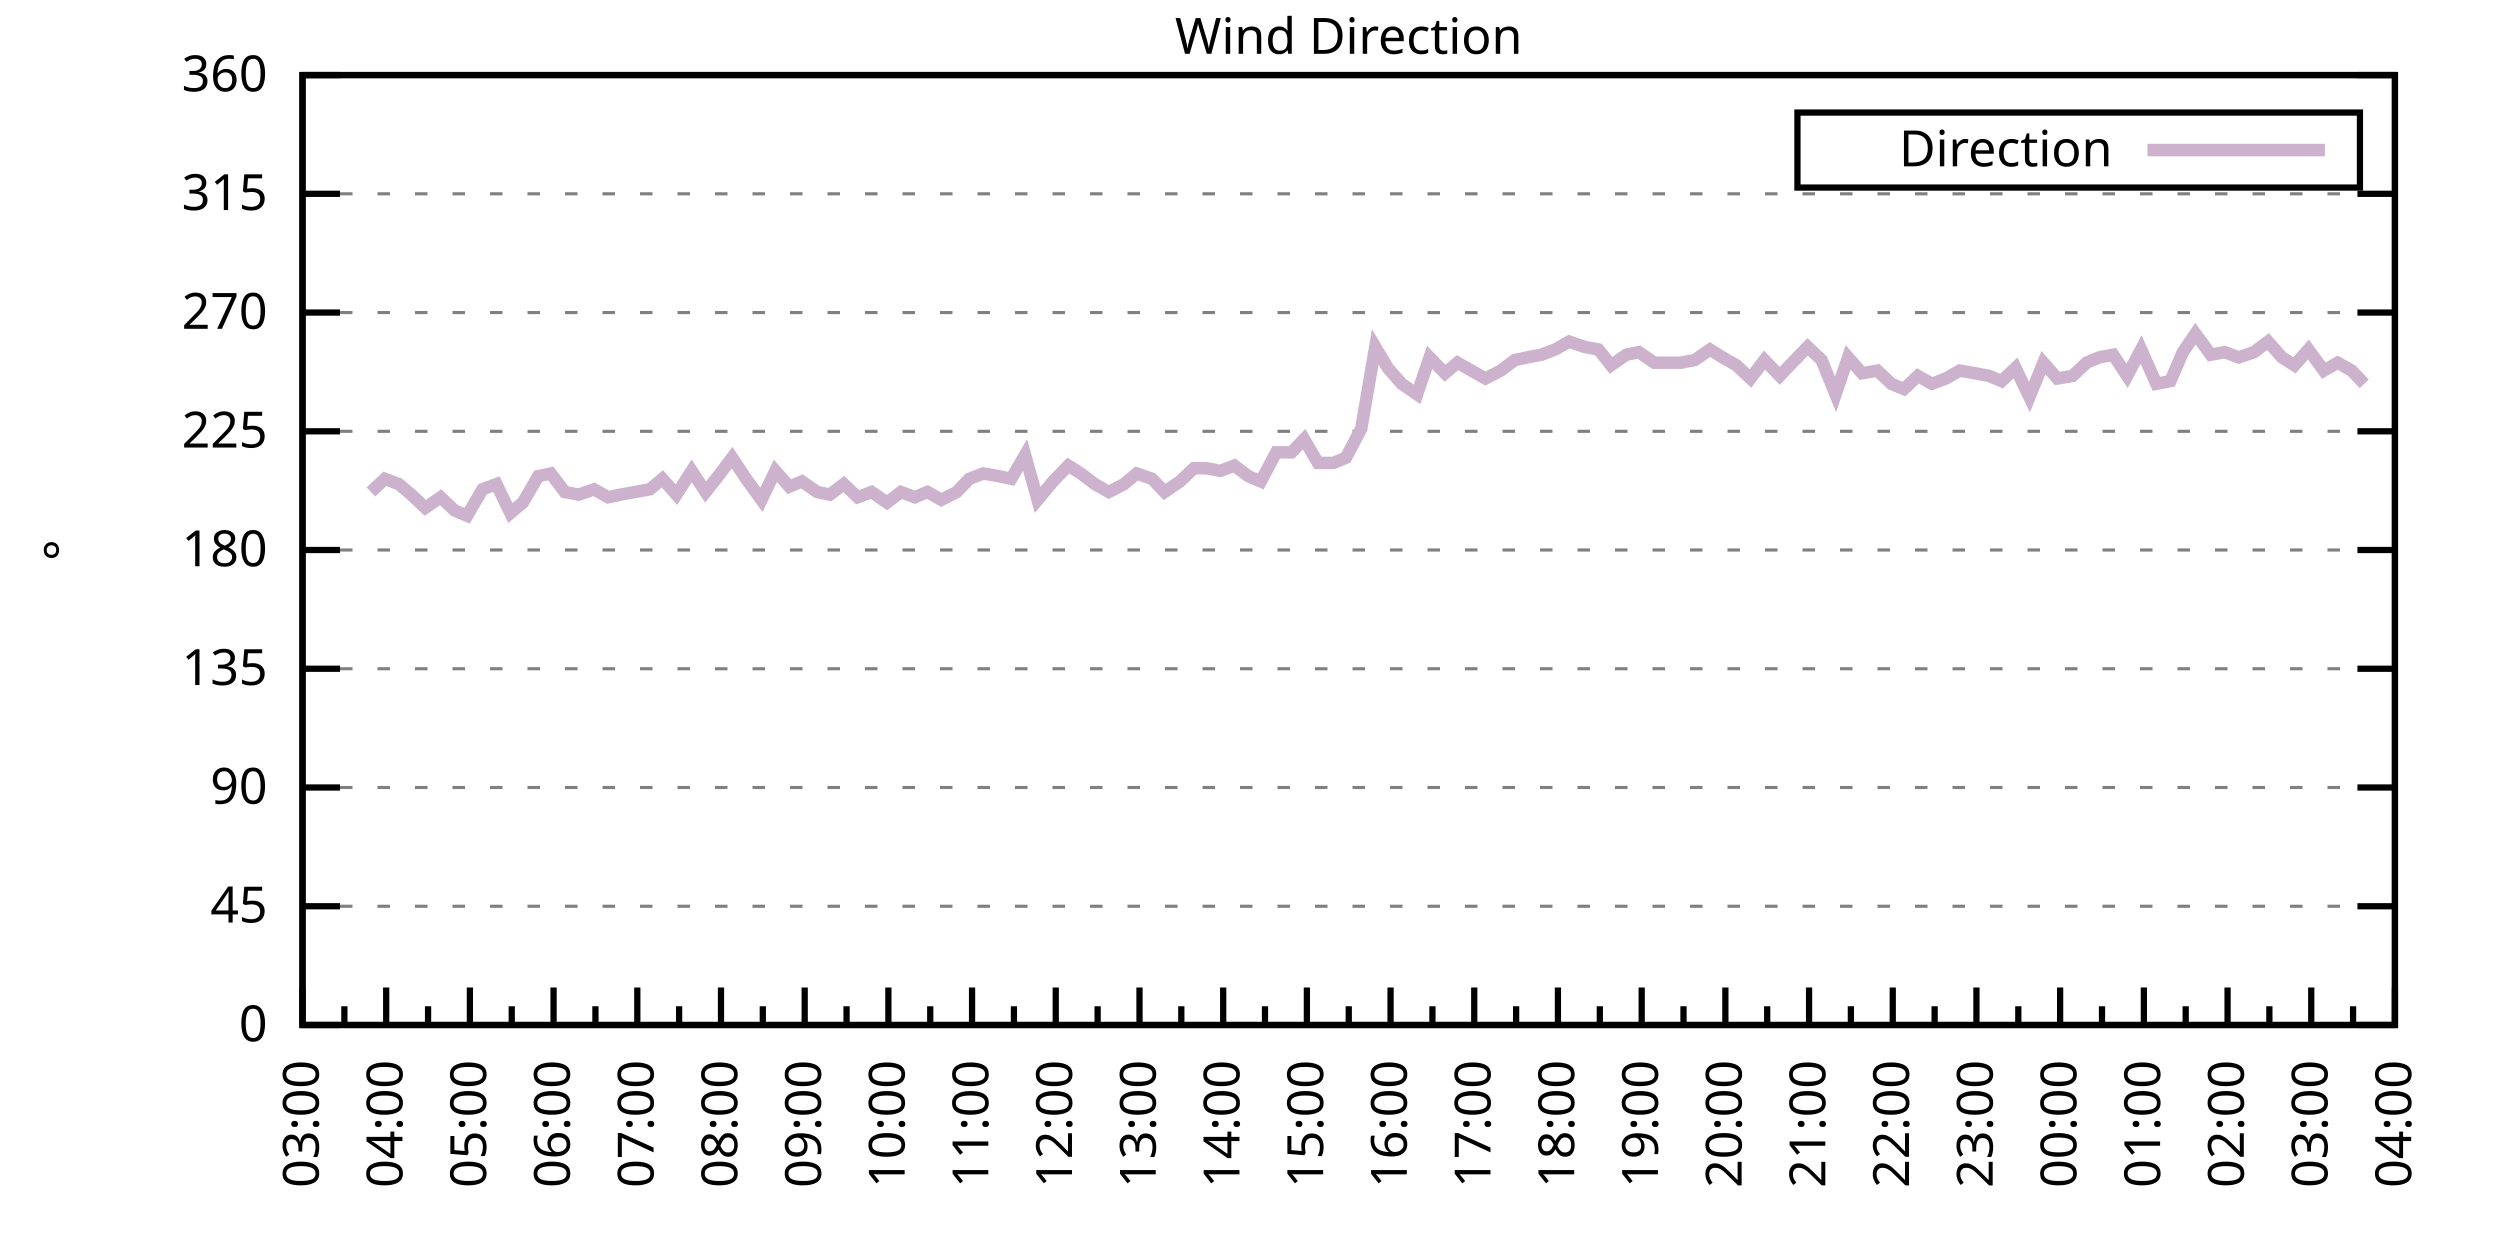
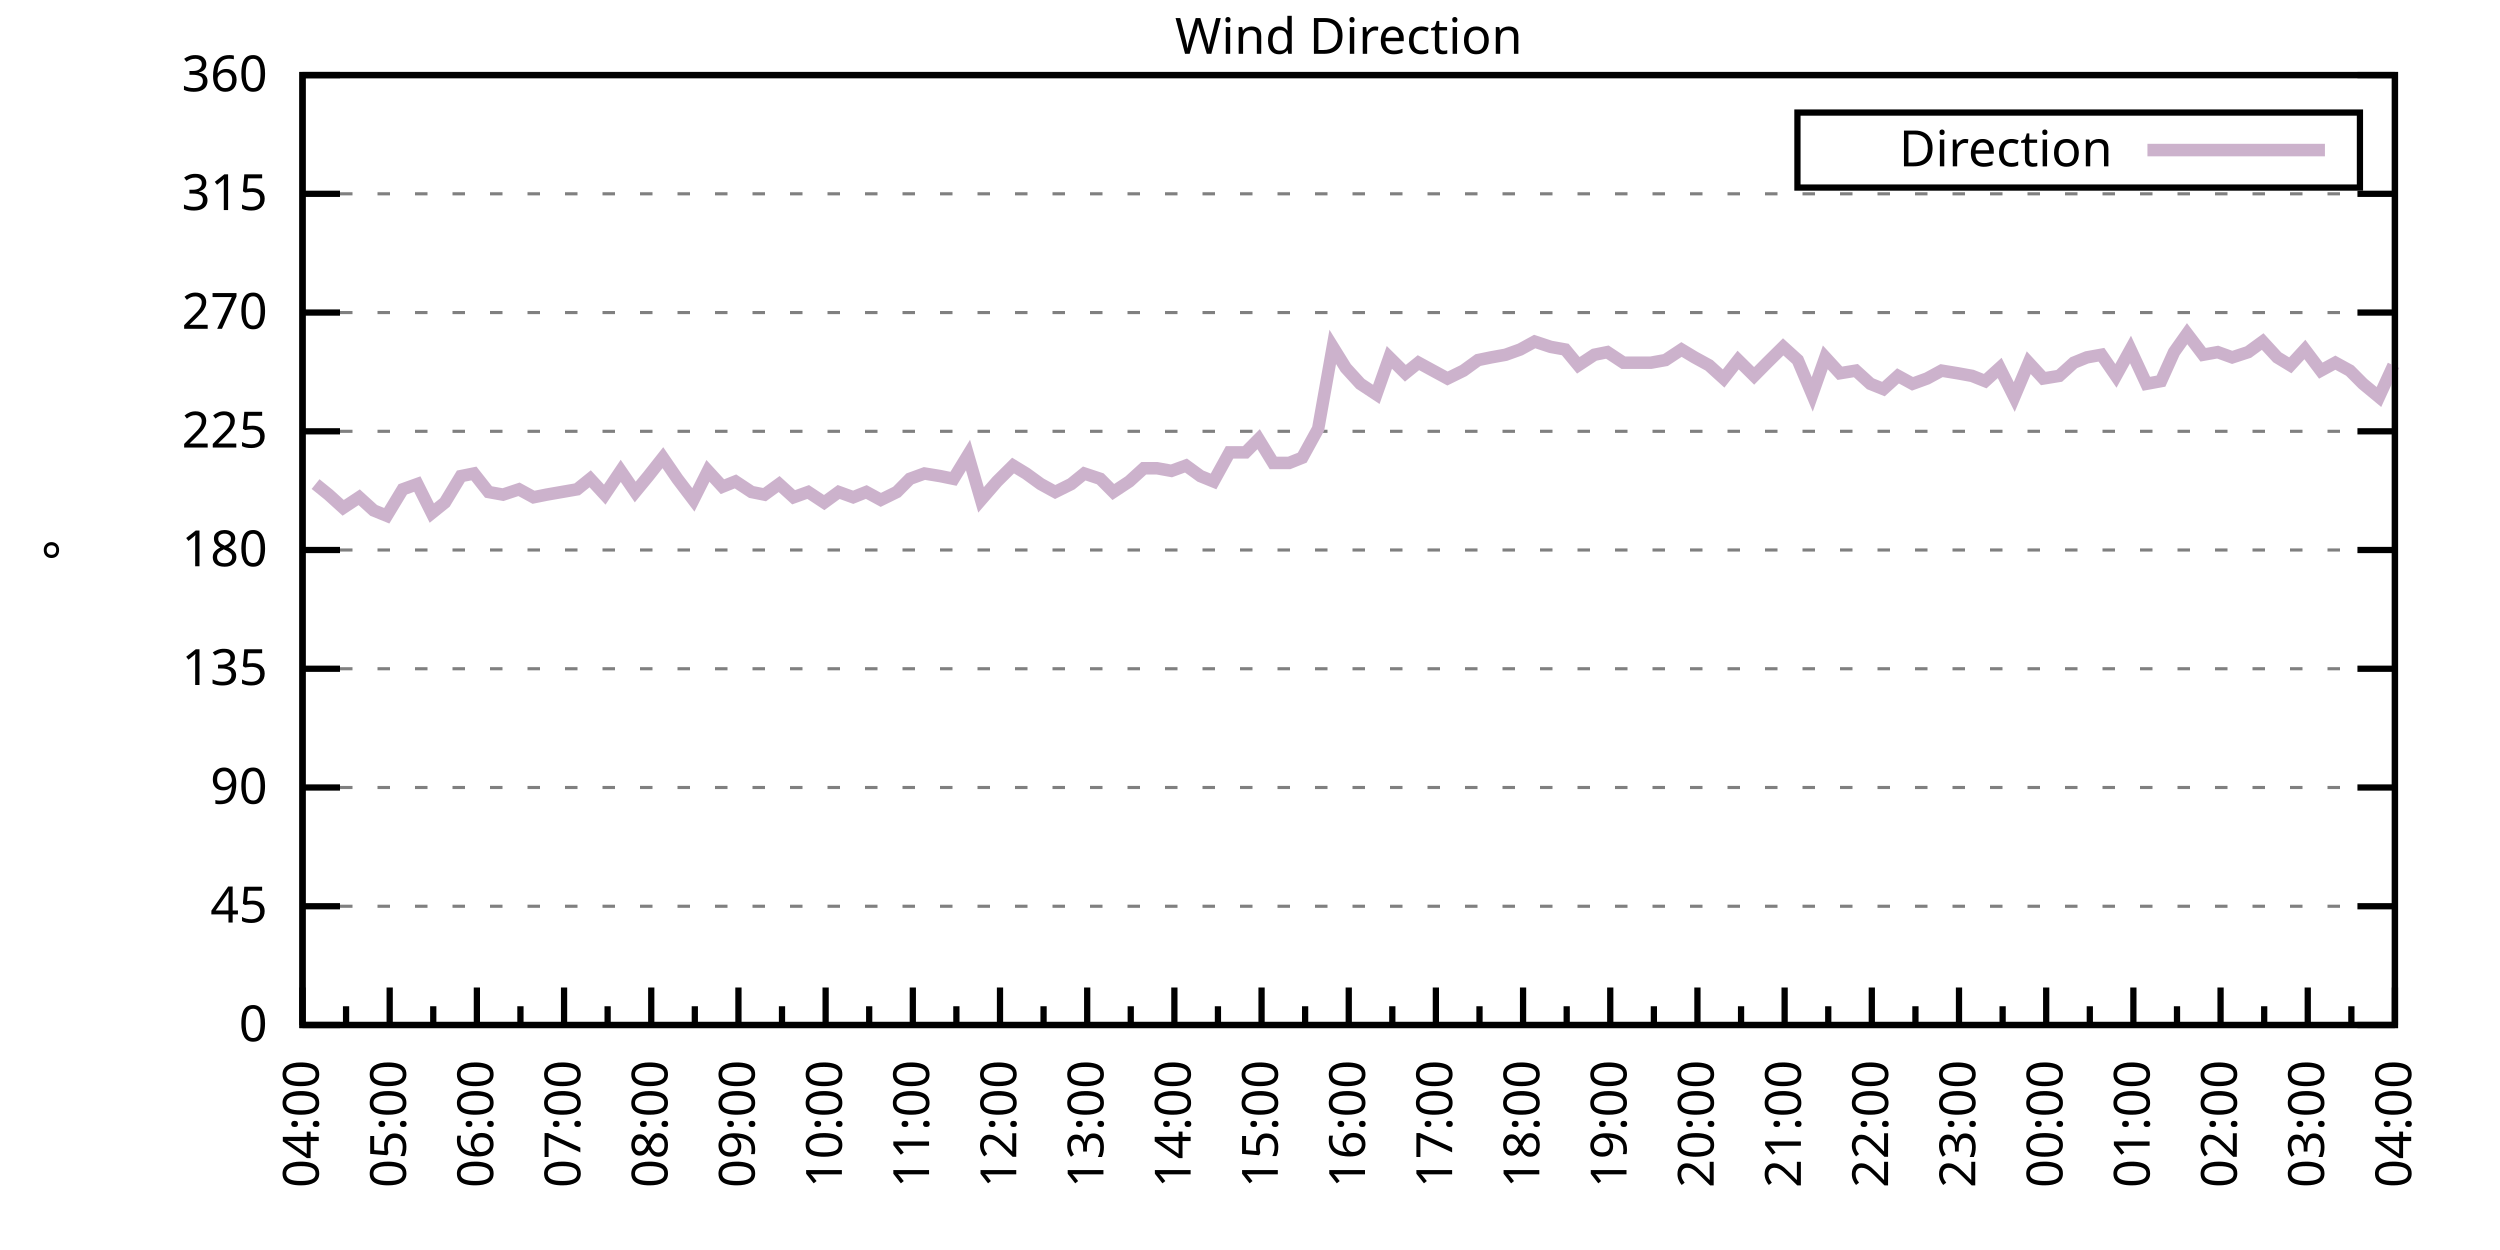
<svg xmlns="http://www.w3.org/2000/svg" xmlns:xlink="http://www.w3.org/1999/xlink" width="400" height="200" viewBox="0 0 400 200">
  <g id="gnuplot_canvas">
    <rect x="0" y="0" width="400" height="200" fill="none" />
    <defs>
      <circle id="gpDot" r="0.5" stroke-width="0.5" stroke="currentColor" />
      <path id="gpPt0" stroke-width="0.333" stroke="currentColor" d="M-1,0 h2 M0,-1 v2" />
      <path id="gpPt1" stroke-width="0.333" stroke="currentColor" d="M-1,-1 L1,1 M1,-1 L-1,1" />
      <path id="gpPt2" stroke-width="0.333" stroke="currentColor" d="M-1,0 L1,0 M0,-1 L0,1 M-1,-1 L1,1 M-1,1 L1,-1" />
      <rect id="gpPt3" stroke-width="0.333" stroke="currentColor" x="-1" y="-1" width="2" height="2" />
      <rect id="gpPt4" stroke-width="0.333" stroke="currentColor" fill="currentColor" x="-1" y="-1" width="2" height="2" />
      <circle id="gpPt5" stroke-width="0.333" stroke="currentColor" cx="0" cy="0" r="1" />
      <use xlink:href="#gpPt5" id="gpPt6" fill="currentColor" stroke="none" />
      <path id="gpPt7" stroke-width="0.333" stroke="currentColor" d="M0,-1.33 L-1.33,0.67 L1.33,0.67 z" />
      <use xlink:href="#gpPt7" id="gpPt8" fill="currentColor" stroke="none" />
      <use xlink:href="#gpPt7" id="gpPt9" stroke="currentColor" transform="rotate(180)" />
      <use xlink:href="#gpPt9" id="gpPt10" fill="currentColor" stroke="none" />
      <use xlink:href="#gpPt3" id="gpPt11" stroke="currentColor" transform="rotate(45)" />
      <use xlink:href="#gpPt11" id="gpPt12" fill="currentColor" stroke="none" />
      <path id="gpPt13" stroke-width="0.333" stroke="currentColor" d="M0,1.330 L1.265,0.411 L0.782,-1.067 L-0.782,-1.076 L-1.265,0.411 z" />
      <use xlink:href="#gpPt13" id="gpPt14" fill="currentColor" stroke="none" />
      <filter id="textbox" filterUnits="objectBoundingBox" x="0" y="0" height="1" width="1">
        <feFlood flood-color="white" flood-opacity="1" result="bgnd" />
        <feComposite in="SourceGraphic" in2="bgnd" operator="atop" />
      </filter>
      <filter id="greybox" filterUnits="objectBoundingBox" x="0" y="0" height="1" width="1">
        <feFlood flood-color="lightgrey" flood-opacity="1" result="grey" />
        <feComposite in="SourceGraphic" in2="grey" operator="atop" />
      </filter>
    </defs>
    <g fill="none" color="white" stroke="currentColor" stroke-width="1.00" stroke-linecap="butt" stroke-linejoin="miter">
</g>
    <g fill="none" color="black" stroke="currentColor" stroke-width="1.00" stroke-linecap="butt" stroke-linejoin="miter">
      <g stroke="none" shape-rendering="crispEdges">
        <polygon fill="rgb(255, 255, 255)" points="48.40,164.00 383.18,164.00 383.18,12.02 48.40,12.02 " />
      </g>
    </g>
    <g fill="none" color="black" stroke="currentColor" stroke-width="1.00" stroke-linecap="butt" stroke-linejoin="miter">
</g>
    <g fill="none" color="black" stroke="black" stroke-width="0.50" stroke-linecap="butt" stroke-linejoin="miter">
</g>
    <g fill="none" color="gray" stroke="currentColor" stroke-width="0.50" stroke-linecap="butt" stroke-linejoin="miter">
      <path stroke="gray" stroke-dasharray="2,4" class="gridline" d="M48.40,164.00 L383.19,164.00  " />
    </g>
    <g fill="none" color="gray" stroke="gray" stroke-width="1.00" stroke-linecap="butt" stroke-linejoin="miter">
</g>
    <g fill="none" color="black" stroke="currentColor" stroke-width="1.00" stroke-linecap="butt" stroke-linejoin="miter">
      <path stroke="black" d="M48.40,164.00 L54.40,164.00 M383.19,164.00 L377.19,164.00  " />
      <g transform="translate(42.80,166.60)" stroke="none" fill="black" font-family="Sans" font-size="8.00" text-anchor="end">
        <text>
          <tspan font-family="Sans"> 0</tspan>
        </text>
      </g>
    </g>
    <g fill="none" color="black" stroke="currentColor" stroke-width="1.00" stroke-linecap="butt" stroke-linejoin="miter">
</g>
    <g fill="none" color="black" stroke="black" stroke-width="0.50" stroke-linecap="butt" stroke-linejoin="miter">
</g>
    <g fill="none" color="gray" stroke="currentColor" stroke-width="0.50" stroke-linecap="butt" stroke-linejoin="miter">
      <path stroke="gray" stroke-dasharray="2,4" class="gridline" d="M48.40,145.00 L383.19,145.00  " />
    </g>
    <g fill="none" color="gray" stroke="gray" stroke-width="1.00" stroke-linecap="butt" stroke-linejoin="miter">
</g>
    <g fill="none" color="black" stroke="currentColor" stroke-width="1.00" stroke-linecap="butt" stroke-linejoin="miter">
      <path stroke="black" d="M48.40,145.00 L54.40,145.00 M383.19,145.00 L377.19,145.00  " />
      <g transform="translate(42.80,147.60)" stroke="none" fill="black" font-family="Sans" font-size="8.00" text-anchor="end">
        <text>
          <tspan font-family="Sans"> 45</tspan>
        </text>
      </g>
    </g>
    <g fill="none" color="black" stroke="currentColor" stroke-width="1.00" stroke-linecap="butt" stroke-linejoin="miter">
</g>
    <g fill="none" color="black" stroke="black" stroke-width="0.50" stroke-linecap="butt" stroke-linejoin="miter">
</g>
    <g fill="none" color="gray" stroke="currentColor" stroke-width="0.50" stroke-linecap="butt" stroke-linejoin="miter">
      <path stroke="gray" stroke-dasharray="2,4" class="gridline" d="M48.40,126.00 L383.19,126.00  " />
    </g>
    <g fill="none" color="gray" stroke="gray" stroke-width="1.00" stroke-linecap="butt" stroke-linejoin="miter">
</g>
    <g fill="none" color="black" stroke="currentColor" stroke-width="1.00" stroke-linecap="butt" stroke-linejoin="miter">
      <path stroke="black" d="M48.40,126.00 L54.40,126.00 M383.19,126.00 L377.19,126.00  " />
      <g transform="translate(42.80,128.60)" stroke="none" fill="black" font-family="Sans" font-size="8.00" text-anchor="end">
        <text>
          <tspan font-family="Sans"> 90</tspan>
        </text>
      </g>
    </g>
    <g fill="none" color="black" stroke="currentColor" stroke-width="1.00" stroke-linecap="butt" stroke-linejoin="miter">
</g>
    <g fill="none" color="black" stroke="black" stroke-width="0.50" stroke-linecap="butt" stroke-linejoin="miter">
</g>
    <g fill="none" color="gray" stroke="currentColor" stroke-width="0.50" stroke-linecap="butt" stroke-linejoin="miter">
      <path stroke="gray" stroke-dasharray="2,4" class="gridline" d="M48.40,107.00 L383.19,107.00  " />
    </g>
    <g fill="none" color="gray" stroke="gray" stroke-width="1.00" stroke-linecap="butt" stroke-linejoin="miter">
</g>
    <g fill="none" color="black" stroke="currentColor" stroke-width="1.00" stroke-linecap="butt" stroke-linejoin="miter">
      <path stroke="black" d="M48.40,107.00 L54.40,107.00 M383.19,107.00 L377.19,107.00  " />
      <g transform="translate(42.80,109.60)" stroke="none" fill="black" font-family="Sans" font-size="8.00" text-anchor="end">
        <text>
          <tspan font-family="Sans"> 135</tspan>
        </text>
      </g>
    </g>
    <g fill="none" color="black" stroke="currentColor" stroke-width="1.00" stroke-linecap="butt" stroke-linejoin="miter">
</g>
    <g fill="none" color="black" stroke="black" stroke-width="0.50" stroke-linecap="butt" stroke-linejoin="miter">
</g>
    <g fill="none" color="gray" stroke="currentColor" stroke-width="0.50" stroke-linecap="butt" stroke-linejoin="miter">
      <path stroke="gray" stroke-dasharray="2,4" class="gridline" d="M48.40,88.00 L383.19,88.00  " />
    </g>
    <g fill="none" color="gray" stroke="gray" stroke-width="1.00" stroke-linecap="butt" stroke-linejoin="miter">
</g>
    <g fill="none" color="black" stroke="currentColor" stroke-width="1.00" stroke-linecap="butt" stroke-linejoin="miter">
      <path stroke="black" d="M48.40,88.00 L54.40,88.00 M383.19,88.00 L377.19,88.00  " />
      <g transform="translate(42.80,90.60)" stroke="none" fill="black" font-family="Sans" font-size="8.00" text-anchor="end">
        <text>
          <tspan font-family="Sans"> 180</tspan>
        </text>
      </g>
    </g>
    <g fill="none" color="black" stroke="currentColor" stroke-width="1.00" stroke-linecap="butt" stroke-linejoin="miter">
</g>
    <g fill="none" color="black" stroke="black" stroke-width="0.50" stroke-linecap="butt" stroke-linejoin="miter">
</g>
    <g fill="none" color="gray" stroke="currentColor" stroke-width="0.50" stroke-linecap="butt" stroke-linejoin="miter">
      <path stroke="gray" stroke-dasharray="2,4" class="gridline" d="M48.40,69.01 L383.19,69.01  " />
    </g>
    <g fill="none" color="gray" stroke="gray" stroke-width="1.00" stroke-linecap="butt" stroke-linejoin="miter">
</g>
    <g fill="none" color="black" stroke="currentColor" stroke-width="1.00" stroke-linecap="butt" stroke-linejoin="miter">
      <path stroke="black" d="M48.40,69.01 L54.40,69.01 M383.19,69.01 L377.19,69.01  " />
      <g transform="translate(42.80,71.61)" stroke="none" fill="black" font-family="Sans" font-size="8.00" text-anchor="end">
        <text>
          <tspan font-family="Sans"> 225</tspan>
        </text>
      </g>
    </g>
    <g fill="none" color="black" stroke="currentColor" stroke-width="1.00" stroke-linecap="butt" stroke-linejoin="miter">
</g>
    <g fill="none" color="black" stroke="black" stroke-width="0.50" stroke-linecap="butt" stroke-linejoin="miter">
</g>
    <g fill="none" color="gray" stroke="currentColor" stroke-width="0.50" stroke-linecap="butt" stroke-linejoin="miter">
      <path stroke="gray" stroke-dasharray="2,4" class="gridline" d="M48.40,50.01 L383.19,50.01  " />
    </g>
    <g fill="none" color="gray" stroke="gray" stroke-width="1.00" stroke-linecap="butt" stroke-linejoin="miter">
</g>
    <g fill="none" color="black" stroke="currentColor" stroke-width="1.00" stroke-linecap="butt" stroke-linejoin="miter">
      <path stroke="black" d="M48.40,50.01 L54.40,50.01 M383.19,50.01 L377.19,50.01  " />
      <g transform="translate(42.80,52.61)" stroke="none" fill="black" font-family="Sans" font-size="8.00" text-anchor="end">
        <text>
          <tspan font-family="Sans"> 270</tspan>
        </text>
      </g>
    </g>
    <g fill="none" color="black" stroke="currentColor" stroke-width="1.00" stroke-linecap="butt" stroke-linejoin="miter">
</g>
    <g fill="none" color="black" stroke="black" stroke-width="0.50" stroke-linecap="butt" stroke-linejoin="miter">
</g>
    <g fill="none" color="gray" stroke="currentColor" stroke-width="0.50" stroke-linecap="butt" stroke-linejoin="miter">
      <path stroke="gray" stroke-dasharray="2,4" class="gridline" d="M48.40,31.01 L383.19,31.01  " />
    </g>
    <g fill="none" color="gray" stroke="gray" stroke-width="1.00" stroke-linecap="butt" stroke-linejoin="miter">
</g>
    <g fill="none" color="black" stroke="currentColor" stroke-width="1.00" stroke-linecap="butt" stroke-linejoin="miter">
      <path stroke="black" d="M48.40,31.01 L54.40,31.01 M383.19,31.01 L377.19,31.01  " />
      <g transform="translate(42.80,33.61)" stroke="none" fill="black" font-family="Sans" font-size="8.00" text-anchor="end">
        <text>
          <tspan font-family="Sans"> 315</tspan>
        </text>
      </g>
    </g>
    <g fill="none" color="black" stroke="currentColor" stroke-width="1.00" stroke-linecap="butt" stroke-linejoin="miter">
</g>
    <g fill="none" color="black" stroke="black" stroke-width="0.50" stroke-linecap="butt" stroke-linejoin="miter">
</g>
    <g fill="none" color="gray" stroke="currentColor" stroke-width="0.50" stroke-linecap="butt" stroke-linejoin="miter">
      <path stroke="gray" stroke-dasharray="2,4" class="gridline" d="M48.40,12.01 L383.19,12.01  " />
    </g>
    <g fill="none" color="gray" stroke="gray" stroke-width="1.00" stroke-linecap="butt" stroke-linejoin="miter">
</g>
    <g fill="none" color="black" stroke="currentColor" stroke-width="1.00" stroke-linecap="butt" stroke-linejoin="miter">
      <path stroke="black" d="M48.40,12.01 L54.40,12.01 M383.19,12.01 L377.19,12.01  " />
      <g transform="translate(42.80,14.61)" stroke="none" fill="black" font-family="Sans" font-size="8.00" text-anchor="end">
        <text>
          <tspan font-family="Sans"> 360</tspan>
        </text>
      </g>
    </g>
    <g fill="none" color="black" stroke="currentColor" stroke-width="1.00" stroke-linecap="butt" stroke-linejoin="miter">
      <path stroke="black" d="M48.40,164.00 L48.40,158.00  " />
      <g transform="translate(51.00,169.60) rotate(270)" stroke="none" fill="black" font-family="Sans" font-size="8.00" text-anchor="end">
        <text>
+           <tspan font-family="Sans">04:00</tspan>
+         </text>
+       </g>
+     </g>
+     <g fill="none" color="black" stroke="currentColor" stroke-width="1.00" stroke-linecap="butt" stroke-linejoin="miter">
+       <path stroke="black" d="M55.37,164.00 L55.37,161.00 M62.35,164.00 L62.35,158.00  " />
+       <g transform="translate(64.95,169.60) rotate(270)" stroke="none" fill="black" font-family="Sans" font-size="8.00" text-anchor="end">
+         <text>
+           <tspan font-family="Sans">05:00</tspan>
+         </text>
+       </g>
+     </g>
+     <g fill="none" color="black" stroke="currentColor" stroke-width="1.00" stroke-linecap="butt" stroke-linejoin="miter">
+       <path stroke="black" d="M69.32,164.00 L69.32,161.00 M76.30,164.00 L76.30,158.00  " />
+       <g transform="translate(78.90,169.60) rotate(270)" stroke="none" fill="black" font-family="Sans" font-size="8.00" text-anchor="end">
+         <text>
+           <tspan font-family="Sans">06:00</tspan>
+         </text>
+       </g>
+     </g>
+     <g fill="none" color="black" stroke="currentColor" stroke-width="1.00" stroke-linecap="butt" stroke-linejoin="miter">
+       <path stroke="black" d="M83.27,164.00 L83.27,161.00 M90.25,164.00 L90.25,158.00  " />
+       <g transform="translate(92.85,169.60) rotate(270)" stroke="none" fill="black" font-family="Sans" font-size="8.00" text-anchor="end">
+         <text>
+           <tspan font-family="Sans">07:00</tspan>
+         </text>
+       </g>
+     </g>
+     <g fill="none" color="black" stroke="currentColor" stroke-width="1.00" stroke-linecap="butt" stroke-linejoin="miter">
+       <path stroke="black" d="M97.22,164.00 L97.22,161.00 M104.20,164.00 L104.20,158.00  " />
+       <g transform="translate(106.80,169.60) rotate(270)" stroke="none" fill="black" font-family="Sans" font-size="8.00" text-anchor="end">
+         <text>
+           <tspan font-family="Sans">08:00</tspan>
+         </text>
+       </g>
+     </g>
+     <g fill="none" color="black" stroke="currentColor" stroke-width="1.00" stroke-linecap="butt" stroke-linejoin="miter">
+       <path stroke="black" d="M111.17,164.00 L111.17,161.00 M118.15,164.00 L118.15,158.00  " />
+       <g transform="translate(120.75,169.60) rotate(270)" stroke="none" fill="black" font-family="Sans" font-size="8.00" text-anchor="end">
+         <text>
+           <tspan font-family="Sans">09:00</tspan>
+         </text>
+       </g>
+     </g>
+     <g fill="none" color="black" stroke="currentColor" stroke-width="1.00" stroke-linecap="butt" stroke-linejoin="miter">
+       <path stroke="black" d="M125.12,164.00 L125.12,161.00 M132.10,164.00 L132.10,158.00  " />
+       <g transform="translate(134.70,169.60) rotate(270)" stroke="none" fill="black" font-family="Sans" font-size="8.00" text-anchor="end">
+         <text>
+           <tspan font-family="Sans">10:00</tspan>
+         </text>
+       </g>
+     </g>
+     <g fill="none" color="black" stroke="currentColor" stroke-width="1.00" stroke-linecap="butt" stroke-linejoin="miter">
+       <path stroke="black" d="M139.07,164.00 L139.07,161.00 M146.05,164.00 L146.05,158.00  " />
+       <g transform="translate(148.65,169.60) rotate(270)" stroke="none" fill="black" font-family="Sans" font-size="8.00" text-anchor="end">
+         <text>
+           <tspan font-family="Sans">11:00</tspan>
+         </text>
+       </g>
+     </g>
+     <g fill="none" color="black" stroke="currentColor" stroke-width="1.00" stroke-linecap="butt" stroke-linejoin="miter">
+       <path stroke="black" d="M153.02,164.00 L153.02,161.00 M160.00,164.00 L160.00,158.00  " />
+       <g transform="translate(162.60,169.60) rotate(270)" stroke="none" fill="black" font-family="Sans" font-size="8.00" text-anchor="end">
+         <text>
+           <tspan font-family="Sans">12:00</tspan>
+         </text>
+       </g>
+     </g>
+     <g fill="none" color="black" stroke="currentColor" stroke-width="1.00" stroke-linecap="butt" stroke-linejoin="miter">
+       <path stroke="black" d="M166.97,164.00 L166.97,161.00 M173.95,164.00 L173.95,158.00  " />
+       <g transform="translate(176.55,169.60) rotate(270)" stroke="none" fill="black" font-family="Sans" font-size="8.00" text-anchor="end">
+         <text>
+           <tspan font-family="Sans">13:00</tspan>
+         </text>
+       </g>
+     </g>
+     <g fill="none" color="black" stroke="currentColor" stroke-width="1.00" stroke-linecap="butt" stroke-linejoin="miter">
+       <path stroke="black" d="M180.92,164.00 L180.92,161.00 M187.90,164.00 L187.90,158.00  " />
+       <g transform="translate(190.50,169.60) rotate(270)" stroke="none" fill="black" font-family="Sans" font-size="8.00" text-anchor="end">
+         <text>
+           <tspan font-family="Sans">14:00</tspan>
+         </text>
+       </g>
+     </g>
+     <g fill="none" color="black" stroke="currentColor" stroke-width="1.00" stroke-linecap="butt" stroke-linejoin="miter">
+       <path stroke="black" d="M194.87,164.00 L194.87,161.00 M201.85,164.00 L201.85,158.00  " />
+       <g transform="translate(204.45,169.60) rotate(270)" stroke="none" fill="black" font-family="Sans" font-size="8.00" text-anchor="end">
+         <text>
+           <tspan font-family="Sans">15:00</tspan>
+         </text>
+       </g>
+     </g>
+     <g fill="none" color="black" stroke="currentColor" stroke-width="1.00" stroke-linecap="butt" stroke-linejoin="miter">
+       <path stroke="black" d="M208.82,164.00 L208.82,161.00 M215.80,164.00 L215.80,158.00  " />
+       <g transform="translate(218.40,169.60) rotate(270)" stroke="none" fill="black" font-family="Sans" font-size="8.00" text-anchor="end">
+         <text>
+           <tspan font-family="Sans">16:00</tspan>
+         </text>
+       </g>
+     </g>
+     <g fill="none" color="black" stroke="currentColor" stroke-width="1.00" stroke-linecap="butt" stroke-linejoin="miter">
+       <path stroke="black" d="M222.77,164.00 L222.77,161.00 M229.74,164.00 L229.74,158.00  " />
+       <g transform="translate(232.34,169.60) rotate(270)" stroke="none" fill="black" font-family="Sans" font-size="8.00" text-anchor="end">
+         <text>
+           <tspan font-family="Sans">17:00</tspan>
+         </text>
+       </g>
+     </g>
+     <g fill="none" color="black" stroke="currentColor" stroke-width="1.00" stroke-linecap="butt" stroke-linejoin="miter">
+       <path stroke="black" d="M236.72,164.00 L236.72,161.00 M243.69,164.00 L243.69,158.00  " />
+       <g transform="translate(246.29,169.60) rotate(270)" stroke="none" fill="black" font-family="Sans" font-size="8.00" text-anchor="end">
+         <text>
+           <tspan font-family="Sans">18:00</tspan>
+         </text>
+       </g>
+     </g>
+     <g fill="none" color="black" stroke="currentColor" stroke-width="1.00" stroke-linecap="butt" stroke-linejoin="miter">
+       <path stroke="black" d="M250.67,164.00 L250.67,161.00 M257.64,164.00 L257.64,158.00  " />
+       <g transform="translate(260.24,169.60) rotate(270)" stroke="none" fill="black" font-family="Sans" font-size="8.00" text-anchor="end">
+         <text>
+           <tspan font-family="Sans">19:00</tspan>
+         </text>
+       </g>
+     </g>
+     <g fill="none" color="black" stroke="currentColor" stroke-width="1.00" stroke-linecap="butt" stroke-linejoin="miter">
+       <path stroke="black" d="M264.62,164.00 L264.62,161.00 M271.59,164.00 L271.59,158.00  " />
+       <g transform="translate(274.19,169.60) rotate(270)" stroke="none" fill="black" font-family="Sans" font-size="8.00" text-anchor="end">
+         <text>
+           <tspan font-family="Sans">20:00</tspan>
+         </text>
+       </g>
+     </g>
+     <g fill="none" color="black" stroke="currentColor" stroke-width="1.00" stroke-linecap="butt" stroke-linejoin="miter">
+       <path stroke="black" d="M278.57,164.00 L278.57,161.00 M285.54,164.00 L285.54,158.00  " />
+       <g transform="translate(288.14,169.60) rotate(270)" stroke="none" fill="black" font-family="Sans" font-size="8.00" text-anchor="end">
+         <text>
+           <tspan font-family="Sans">21:00</tspan>
+         </text>
+       </g>
+     </g>
+     <g fill="none" color="black" stroke="currentColor" stroke-width="1.00" stroke-linecap="butt" stroke-linejoin="miter">
+       <path stroke="black" d="M292.52,164.00 L292.52,161.00 M299.49,164.00 L299.49,158.00  " />
+       <g transform="translate(302.09,169.60) rotate(270)" stroke="none" fill="black" font-family="Sans" font-size="8.00" text-anchor="end">
+         <text>
+           <tspan font-family="Sans">22:00</tspan>
+         </text>
+       </g>
+     </g>
+     <g fill="none" color="black" stroke="currentColor" stroke-width="1.00" stroke-linecap="butt" stroke-linejoin="miter">
+       <path stroke="black" d="M306.47,164.00 L306.47,161.00 M313.44,164.00 L313.44,158.00  " />
+       <g transform="translate(316.04,169.60) rotate(270)" stroke="none" fill="black" font-family="Sans" font-size="8.00" text-anchor="end">
+         <text>
+           <tspan font-family="Sans">23:00</tspan>
+         </text>
+       </g>
+     </g>
+     <g fill="none" color="black" stroke="currentColor" stroke-width="1.00" stroke-linecap="butt" stroke-linejoin="miter">
+       <path stroke="black" d="M320.42,164.00 L320.42,161.00 M327.39,164.00 L327.39,158.00  " />
+       <g transform="translate(329.99,169.60) rotate(270)" stroke="none" fill="black" font-family="Sans" font-size="8.00" text-anchor="end">
+         <text>
+           <tspan font-family="Sans">00:00</tspan>
+         </text>
+       </g>
+     </g>
+     <g fill="none" color="black" stroke="currentColor" stroke-width="1.00" stroke-linecap="butt" stroke-linejoin="miter">
+       <path stroke="black" d="M334.37,164.00 L334.37,161.00 M341.34,164.00 L341.34,158.00  " />
+       <g transform="translate(343.94,169.60) rotate(270)" stroke="none" fill="black" font-family="Sans" font-size="8.00" text-anchor="end">
+         <text>
+           <tspan font-family="Sans">01:00</tspan>
+         </text>
+       </g>
+     </g>
+     <g fill="none" color="black" stroke="currentColor" stroke-width="1.00" stroke-linecap="butt" stroke-linejoin="miter">
+       <path stroke="black" d="M348.32,164.00 L348.32,161.00 M355.29,164.00 L355.29,158.00  " />
+       <g transform="translate(357.89,169.60) rotate(270)" stroke="none" fill="black" font-family="Sans" font-size="8.00" text-anchor="end">
+         <text>
+           <tspan font-family="Sans">02:00</tspan>
+         </text>
+       </g>
+     </g>
+     <g fill="none" color="black" stroke="currentColor" stroke-width="1.00" stroke-linecap="butt" stroke-linejoin="miter">
+       <path stroke="black" d="M362.27,164.00 L362.27,161.00 M369.24,164.00 L369.24,158.00  " />
+       <g transform="translate(371.84,169.60) rotate(270)" stroke="none" fill="black" font-family="Sans" font-size="8.00" text-anchor="end">
+         <text>
          <tspan font-family="Sans">03:00</tspan>
        </text>
      </g>
    </g>
    <g fill="none" color="black" stroke="currentColor" stroke-width="1.00" stroke-linecap="butt" stroke-linejoin="miter">
-       <path stroke="black" d="M55.10,164.00 L55.10,161.00 M61.79,164.00 L61.79,158.00  " />
-       <g transform="translate(64.39,169.60) rotate(270)" stroke="none" fill="black" font-family="Sans" font-size="8.00" text-anchor="end">
-         <text>
-           <tspan font-family="Sans">04:00</tspan>
-         </text>
-       </g>
-     </g>
-     <g fill="none" color="black" stroke="currentColor" stroke-width="1.00" stroke-linecap="butt" stroke-linejoin="miter">
-       <path stroke="black" d="M68.49,164.00 L68.49,161.00 M75.18,164.00 L75.18,158.00  " />
-       <g transform="translate(77.78,169.60) rotate(270)" stroke="none" fill="black" font-family="Sans" font-size="8.00" text-anchor="end">
-         <text>
-           <tspan font-family="Sans">05:00</tspan>
-         </text>
-       </g>
-     </g>
-     <g fill="none" color="black" stroke="currentColor" stroke-width="1.00" stroke-linecap="butt" stroke-linejoin="miter">
-       <path stroke="black" d="M81.88,164.00 L81.88,161.00 M88.57,164.00 L88.57,158.00  " />
-       <g transform="translate(91.17,169.60) rotate(270)" stroke="none" fill="black" font-family="Sans" font-size="8.00" text-anchor="end">
-         <text>
-           <tspan font-family="Sans">06:00</tspan>
-         </text>
-       </g>
-     </g>
-     <g fill="none" color="black" stroke="currentColor" stroke-width="1.00" stroke-linecap="butt" stroke-linejoin="miter">
-       <path stroke="black" d="M95.27,164.00 L95.27,161.00 M101.97,164.00 L101.97,158.00  " />
-       <g transform="translate(104.57,169.60) rotate(270)" stroke="none" fill="black" font-family="Sans" font-size="8.00" text-anchor="end">
-         <text>
-           <tspan font-family="Sans">07:00</tspan>
-         </text>
-       </g>
-     </g>
-     <g fill="none" color="black" stroke="currentColor" stroke-width="1.00" stroke-linecap="butt" stroke-linejoin="miter">
-       <path stroke="black" d="M108.66,164.00 L108.66,161.00 M115.36,164.00 L115.36,158.00  " />
-       <g transform="translate(117.96,169.60) rotate(270)" stroke="none" fill="black" font-family="Sans" font-size="8.00" text-anchor="end">
-         <text>
-           <tspan font-family="Sans">08:00</tspan>
-         </text>
-       </g>
-     </g>
-     <g fill="none" color="black" stroke="currentColor" stroke-width="1.00" stroke-linecap="butt" stroke-linejoin="miter">
-       <path stroke="black" d="M122.05,164.00 L122.05,161.00 M128.75,164.00 L128.75,158.00  " />
-       <g transform="translate(131.35,169.60) rotate(270)" stroke="none" fill="black" font-family="Sans" font-size="8.00" text-anchor="end">
-         <text>
-           <tspan font-family="Sans">09:00</tspan>
-         </text>
-       </g>
-     </g>
-     <g fill="none" color="black" stroke="currentColor" stroke-width="1.00" stroke-linecap="butt" stroke-linejoin="miter">
-       <path stroke="black" d="M135.45,164.00 L135.45,161.00 M142.14,164.00 L142.14,158.00  " />
-       <g transform="translate(144.74,169.60) rotate(270)" stroke="none" fill="black" font-family="Sans" font-size="8.00" text-anchor="end">
-         <text>
-           <tspan font-family="Sans">10:00</tspan>
-         </text>
-       </g>
-     </g>
-     <g fill="none" color="black" stroke="currentColor" stroke-width="1.00" stroke-linecap="butt" stroke-linejoin="miter">
-       <path stroke="black" d="M148.84,164.00 L148.84,161.00 M155.53,164.00 L155.53,158.00  " />
-       <g transform="translate(158.13,169.60) rotate(270)" stroke="none" fill="black" font-family="Sans" font-size="8.00" text-anchor="end">
-         <text>
-           <tspan font-family="Sans">11:00</tspan>
-         </text>
-       </g>
-     </g>
-     <g fill="none" color="black" stroke="currentColor" stroke-width="1.00" stroke-linecap="butt" stroke-linejoin="miter">
-       <path stroke="black" d="M162.23,164.00 L162.23,161.00 M168.92,164.00 L168.92,158.00  " />
-       <g transform="translate(171.52,169.60) rotate(270)" stroke="none" fill="black" font-family="Sans" font-size="8.00" text-anchor="end">
-         <text>
-           <tspan font-family="Sans">12:00</tspan>
-         </text>
-       </g>
-     </g>
-     <g fill="none" color="black" stroke="currentColor" stroke-width="1.00" stroke-linecap="butt" stroke-linejoin="miter">
-       <path stroke="black" d="M175.62,164.00 L175.62,161.00 M182.32,164.00 L182.32,158.00  " />
-       <g transform="translate(184.92,169.60) rotate(270)" stroke="none" fill="black" font-family="Sans" font-size="8.00" text-anchor="end">
-         <text>
-           <tspan font-family="Sans">13:00</tspan>
-         </text>
-       </g>
-     </g>
-     <g fill="none" color="black" stroke="currentColor" stroke-width="1.00" stroke-linecap="butt" stroke-linejoin="miter">
-       <path stroke="black" d="M189.01,164.00 L189.01,161.00 M195.71,164.00 L195.71,158.00  " />
-       <g transform="translate(198.31,169.60) rotate(270)" stroke="none" fill="black" font-family="Sans" font-size="8.00" text-anchor="end">
-         <text>
-           <tspan font-family="Sans">14:00</tspan>
-         </text>
-       </g>
-     </g>
-     <g fill="none" color="black" stroke="currentColor" stroke-width="1.00" stroke-linecap="butt" stroke-linejoin="miter">
-       <path stroke="black" d="M202.40,164.00 L202.40,161.00 M209.10,164.00 L209.10,158.00  " />
-       <g transform="translate(211.70,169.60) rotate(270)" stroke="none" fill="black" font-family="Sans" font-size="8.00" text-anchor="end">
-         <text>
-           <tspan font-family="Sans">15:00</tspan>
-         </text>
-       </g>
-     </g>
-     <g fill="none" color="black" stroke="currentColor" stroke-width="1.00" stroke-linecap="butt" stroke-linejoin="miter">
-       <path stroke="black" d="M215.80,164.00 L215.80,161.00 M222.49,164.00 L222.49,158.00  " />
-       <g transform="translate(225.09,169.60) rotate(270)" stroke="none" fill="black" font-family="Sans" font-size="8.00" text-anchor="end">
-         <text>
-           <tspan font-family="Sans">16:00</tspan>
-         </text>
-       </g>
-     </g>
-     <g fill="none" color="black" stroke="currentColor" stroke-width="1.00" stroke-linecap="butt" stroke-linejoin="miter">
-       <path stroke="black" d="M229.19,164.00 L229.19,161.00 M235.88,164.00 L235.88,158.00  " />
-       <g transform="translate(238.48,169.60) rotate(270)" stroke="none" fill="black" font-family="Sans" font-size="8.00" text-anchor="end">
-         <text>
-           <tspan font-family="Sans">17:00</tspan>
-         </text>
-       </g>
-     </g>
-     <g fill="none" color="black" stroke="currentColor" stroke-width="1.00" stroke-linecap="butt" stroke-linejoin="miter">
-       <path stroke="black" d="M242.58,164.00 L242.58,161.00 M249.27,164.00 L249.27,158.00  " />
-       <g transform="translate(251.87,169.60) rotate(270)" stroke="none" fill="black" font-family="Sans" font-size="8.00" text-anchor="end">
-         <text>
-           <tspan font-family="Sans">18:00</tspan>
-         </text>
-       </g>
-     </g>
-     <g fill="none" color="black" stroke="currentColor" stroke-width="1.00" stroke-linecap="butt" stroke-linejoin="miter">
-       <path stroke="black" d="M255.97,164.00 L255.97,161.00 M262.67,164.00 L262.67,158.00  " />
-       <g transform="translate(265.27,169.60) rotate(270)" stroke="none" fill="black" font-family="Sans" font-size="8.00" text-anchor="end">
-         <text>
-           <tspan font-family="Sans">19:00</tspan>
-         </text>
-       </g>
-     </g>
-     <g fill="none" color="black" stroke="currentColor" stroke-width="1.00" stroke-linecap="butt" stroke-linejoin="miter">
-       <path stroke="black" d="M269.36,164.00 L269.36,161.00 M276.06,164.00 L276.06,158.00  " />
-       <g transform="translate(278.66,169.60) rotate(270)" stroke="none" fill="black" font-family="Sans" font-size="8.00" text-anchor="end">
-         <text>
-           <tspan font-family="Sans">20:00</tspan>
-         </text>
-       </g>
-     </g>
-     <g fill="none" color="black" stroke="currentColor" stroke-width="1.00" stroke-linecap="butt" stroke-linejoin="miter">
-       <path stroke="black" d="M282.75,164.00 L282.75,161.00 M289.45,164.00 L289.45,158.00  " />
-       <g transform="translate(292.05,169.60) rotate(270)" stroke="none" fill="black" font-family="Sans" font-size="8.00" text-anchor="end">
-         <text>
-           <tspan font-family="Sans">21:00</tspan>
-         </text>
-       </g>
-     </g>
-     <g fill="none" color="black" stroke="currentColor" stroke-width="1.00" stroke-linecap="butt" stroke-linejoin="miter">
-       <path stroke="black" d="M296.14,164.00 L296.14,161.00 M302.84,164.00 L302.84,158.00  " />
-       <g transform="translate(305.44,169.60) rotate(270)" stroke="none" fill="black" font-family="Sans" font-size="8.00" text-anchor="end">
-         <text>
-           <tspan font-family="Sans">22:00</tspan>
-         </text>
-       </g>
-     </g>
-     <g fill="none" color="black" stroke="currentColor" stroke-width="1.00" stroke-linecap="butt" stroke-linejoin="miter">
-       <path stroke="black" d="M309.54,164.00 L309.54,161.00 M316.23,164.00 L316.23,158.00  " />
-       <g transform="translate(318.83,169.60) rotate(270)" stroke="none" fill="black" font-family="Sans" font-size="8.00" text-anchor="end">
-         <text>
-           <tspan font-family="Sans">23:00</tspan>
-         </text>
-       </g>
-     </g>
-     <g fill="none" color="black" stroke="currentColor" stroke-width="1.00" stroke-linecap="butt" stroke-linejoin="miter">
-       <path stroke="black" d="M322.93,164.00 L322.93,161.00 M329.62,164.00 L329.62,158.00  " />
-       <g transform="translate(332.22,169.60) rotate(270)" stroke="none" fill="black" font-family="Sans" font-size="8.00" text-anchor="end">
-         <text>
-           <tspan font-family="Sans">00:00</tspan>
-         </text>
-       </g>
-     </g>
-     <g fill="none" color="black" stroke="currentColor" stroke-width="1.00" stroke-linecap="butt" stroke-linejoin="miter">
-       <path stroke="black" d="M336.32,164.00 L336.32,161.00 M343.02,164.00 L343.02,158.00  " />
-       <g transform="translate(345.62,169.60) rotate(270)" stroke="none" fill="black" font-family="Sans" font-size="8.00" text-anchor="end">
-         <text>
-           <tspan font-family="Sans">01:00</tspan>
-         </text>
-       </g>
-     </g>
-     <g fill="none" color="black" stroke="currentColor" stroke-width="1.00" stroke-linecap="butt" stroke-linejoin="miter">
-       <path stroke="black" d="M349.71,164.00 L349.71,161.00 M356.41,164.00 L356.41,158.00  " />
-       <g transform="translate(359.01,169.60) rotate(270)" stroke="none" fill="black" font-family="Sans" font-size="8.00" text-anchor="end">
-         <text>
-           <tspan font-family="Sans">02:00</tspan>
-         </text>
-       </g>
-     </g>
-     <g fill="none" color="black" stroke="currentColor" stroke-width="1.00" stroke-linecap="butt" stroke-linejoin="miter">
-       <path stroke="black" d="M363.10,164.00 L363.10,161.00 M369.80,164.00 L369.80,158.00  " />
-       <g transform="translate(372.40,169.60) rotate(270)" stroke="none" fill="black" font-family="Sans" font-size="8.00" text-anchor="end">
-         <text>
-           <tspan font-family="Sans">03:00</tspan>
-         </text>
-       </g>
-     </g>
-     <g fill="none" color="black" stroke="currentColor" stroke-width="1.00" stroke-linecap="butt" stroke-linejoin="miter">
-       <path stroke="black" d="M376.49,164.00 L376.49,161.00 M383.19,164.00 L383.19,158.00  " />
+       <path stroke="black" d="M376.22,164.00 L376.22,161.00 M383.19,164.00 L383.19,158.00  " />
      <g transform="translate(385.79,169.60) rotate(270)" stroke="none" fill="black" font-family="Sans" font-size="8.00" text-anchor="end">
        <text>
          <tspan font-family="Sans">04:00</tspan>
        </text>
      </g>
    </g>
    <g fill="none" color="black" stroke="currentColor" stroke-width="1.00" stroke-linecap="butt" stroke-linejoin="miter">
</g>
    <g fill="none" color="black" stroke="currentColor" stroke-width="1.00" stroke-linecap="butt" stroke-linejoin="miter">
      <path stroke="black" d="M48.40,12.01 L48.40,164.00 L383.19,164.00 L383.19,12.01 L48.40,12.01 Z  " />
    </g>
    <g fill="none" color="black" stroke="currentColor" stroke-width="1.00" stroke-linecap="butt" stroke-linejoin="miter">
      <g transform="translate(12.80,88.01) rotate(270)" stroke="none" fill="black" font-family="Sans" font-size="8.00" text-anchor="middle">
        <text>
          <tspan font-family="Sans">°</tspan>
        </text>
      </g>
    </g>
    <g fill="none" color="black" stroke="currentColor" stroke-width="1.00" stroke-linecap="butt" stroke-linejoin="miter">
</g>
    <g fill="none" color="black" stroke="currentColor" stroke-width="1.00" stroke-linecap="butt" stroke-linejoin="miter">
      <path stroke="black" d="M287.59,30.01 L287.59,18.01 L377.59,18.01 L377.59,30.01 L287.59,30.01 Z  " />
    </g>
    <g id="Wind_direction_plot_1">
      <g fill="none" color="white" stroke="black" stroke-width="2.00" stroke-linecap="butt" stroke-linejoin="miter">
</g>
      <g fill="none" color="black" stroke="currentColor" stroke-width="2.00" stroke-linecap="butt" stroke-linejoin="miter">
        <g transform="translate(337.99,26.61)" stroke="none" fill="black" font-family="Sans" font-size="8.00" text-anchor="end">
          <text>
            <tspan font-family="Sans">Direction</tspan>
          </text>
        </g>
      </g>
      <g fill="none" color="black" stroke="currentColor" stroke-width="2.00" stroke-linecap="butt" stroke-linejoin="miter">
-         <path stroke="rgb(204, 178, 204)" d="M343.59,24.01 L371.99,24.01 M59.34,78.72 L61.57,76.61 L63.80,77.45 L65.81,79.14 L68.04,81.25 L70.50,79.56   L72.73,81.67 L74.74,82.52 L77.19,78.29 L79.42,77.45 L81.66,82.09 L83.66,80.41 L86.12,76.18 L88.13,75.76   L90.36,78.72 L92.59,79.14 L95.05,78.29 L97.28,79.56 L99.29,79.14 L103.98,78.29 L105.98,76.61 L108.22,79.14   L110.67,75.34 L112.90,78.72 L114.91,76.18 L117.14,73.23 L119.38,76.61 L121.83,79.98 L124.06,75.34 L126.29,77.87   L128.30,77.03 L130.76,78.72 L132.77,79.14 L135.00,77.45 L137.23,79.56 L139.46,78.72 L141.92,80.41 L144.15,78.72   L146.38,79.56 L148.39,78.72 L150.62,79.98 L153.08,78.72 L155.09,76.61 L157.32,75.76 L159.77,76.18 L161.78,76.61   L164.01,72.81 L166.02,79.98 L168.48,77.03 L170.93,74.49 L172.94,75.76 L175.17,77.45 L177.41,78.72 L179.86,77.45   L181.87,75.76 L184.32,76.61 L186.33,78.72 L188.79,77.03 L191.02,74.92 L193.03,74.92 L195.26,75.34 L197.49,74.49   L199.73,76.18 L201.73,77.03 L204.19,72.38 L206.64,72.38 L208.65,70.27 L210.88,74.07 L213.34,74.07 L215.35,73.23   L217.80,68.58 L220.04,55.50 L222.04,58.87 L224.28,61.41 L226.73,63.10 L228.74,57.18 L231.20,59.72 L233.20,58.03   L235.44,59.30 L237.67,60.56 L240.12,59.30 L242.36,57.61 L244.36,57.18 L246.60,56.76 L248.83,55.92 L251.06,54.65   L253.51,55.50 L255.75,55.92 L257.76,58.45 L260.21,56.76 L262.22,56.34 L264.67,58.03 L266.91,58.03 L268.92,58.03   L271.15,57.61 L273.60,55.92 L275.61,57.18 L277.84,58.45 L280.07,60.56 L282.31,57.61 L284.76,60.14 L286.77,58.03   L289.23,55.50 L291.46,57.61 L293.69,63.10 L295.70,57.18 L297.93,59.72 L300.39,59.30 L302.62,61.41 L304.63,62.25   L306.86,60.14 L309.09,61.41 L311.32,60.56 L313.55,59.30 L316.01,59.72 L318.24,60.14 L320.25,60.98 L322.48,58.87   L324.71,63.52 L326.95,58.03 L329.18,60.56 L331.63,60.14 L333.86,58.03 L335.87,57.18 L338.10,56.76 L340.34,60.14   L342.57,55.92 L345.02,61.41 L347.26,60.98 L349.26,56.34 L351.27,53.39 L353.73,56.76 L355.96,56.34 L358.19,57.18   L360.65,56.34 L362.88,54.65 L365.11,57.18 L367.12,58.45 L369.35,55.92 L371.81,59.30 L374.04,58.03 L376.27,59.30   L378.28,61.41  " />
+         <path stroke="rgb(204, 178, 204)" d="M343.59,24.01 L371.99,24.01 M50.49,77.45 L52.58,79.14 L54.91,81.25 L57.47,79.56 L59.79,81.67 L61.88,82.52   L64.44,78.29 L66.77,77.45 L69.09,82.09 L71.18,80.41 L73.74,76.18 L75.83,75.76 L78.16,78.72 L80.48,79.14   L83.04,78.29 L85.37,79.56 L87.46,79.14 L92.34,78.29 L94.43,76.61 L96.76,79.14 L99.32,75.34 L101.64,78.72   L103.73,76.18 L106.06,73.23 L108.38,76.61 L110.94,79.98 L113.27,75.34 L115.59,77.87 L117.68,77.03 L120.24,78.72   L122.33,79.14 L124.66,77.45 L126.98,79.56 L129.31,78.72 L131.87,80.41 L134.19,78.72 L136.51,79.56 L138.61,78.72   L140.93,79.98 L143.49,78.72 L145.58,76.61 L147.91,75.76 L150.46,76.18 L152.56,76.61 L154.88,72.81 L156.97,79.98   L159.53,77.03 L162.09,74.49 L164.18,75.76 L166.51,77.45 L168.83,78.72 L171.39,77.45 L173.48,75.76 L176.04,76.61   L178.13,78.72 L180.69,77.03 L183.01,74.92 L185.11,74.92 L187.43,75.34 L189.76,74.49 L192.08,76.18 L194.17,77.03   L196.73,72.38 L199.29,72.38 L201.38,70.27 L203.71,74.07 L206.26,74.07 L208.36,73.23 L210.91,68.58 L213.24,55.50   L215.33,58.87 L217.65,61.41 L220.21,63.10 L222.30,57.18 L224.86,59.72 L226.95,58.03 L229.28,59.30 L231.60,60.56   L234.16,59.30 L236.49,57.61 L238.58,57.18 L240.90,56.76 L243.23,55.92 L245.55,54.65 L248.11,55.50 L250.44,55.92   L252.53,58.45 L255.09,56.76 L257.18,56.34 L259.74,58.03 L262.06,58.03 L264.15,58.03 L266.48,57.61 L269.04,55.92   L271.13,57.18 L273.45,58.45 L275.78,60.56 L278.10,57.61 L280.66,60.14 L282.75,58.03 L285.31,55.50 L287.64,57.61   L289.96,63.10 L292.05,57.18 L294.38,59.72 L296.94,59.30 L299.26,61.41 L301.35,62.25 L303.68,60.14 L306.00,61.41   L308.33,60.56 L310.65,59.30 L313.21,59.72 L315.53,60.14 L317.63,60.98 L319.95,58.87 L322.28,63.52 L324.60,58.03   L326.93,60.56 L329.48,60.14 L331.81,58.03 L333.90,57.18 L336.23,56.76 L338.55,60.14 L340.88,55.92 L343.43,61.41   L345.76,60.98 L347.85,56.34 L349.94,53.39 L352.50,56.76 L354.83,56.34 L357.15,57.18 L359.71,56.34 L362.03,54.65   L364.36,57.18 L366.45,58.45 L368.78,55.92 L371.33,59.30 L373.66,58.03 L375.98,59.30 L378.08,61.41 L380.63,63.52   L382.96,58.45  " />
      </g>
    </g>
    <g fill="none" color="black" stroke="currentColor" stroke-width="2.00" stroke-linecap="butt" stroke-linejoin="miter">
</g>
    <g fill="none" color="black" stroke="black" stroke-width="1.00" stroke-linecap="butt" stroke-linejoin="miter">
</g>
    <g fill="none" color="black" stroke="currentColor" stroke-width="1.00" stroke-linecap="butt" stroke-linejoin="miter">
      <path stroke="black" d="M48.40,12.01 L48.40,164.00 L383.19,164.00 L383.19,12.01 L48.40,12.01 Z  " />
    </g>
    <g fill="none" color="black" stroke="currentColor" stroke-width="1.00" stroke-linecap="butt" stroke-linejoin="miter">
      <g transform="translate(215.79,8.61)" stroke="none" fill="black" font-family="Sans" font-size="8.00" text-anchor="middle">
        <text>
          <tspan font-family="Sans">Wind Direction</tspan>
        </text>
      </g>
    </g>
    <g fill="none" color="black" stroke="currentColor" stroke-width="1.00" stroke-linecap="butt" stroke-linejoin="miter">
</g>
  </g>
</svg>
